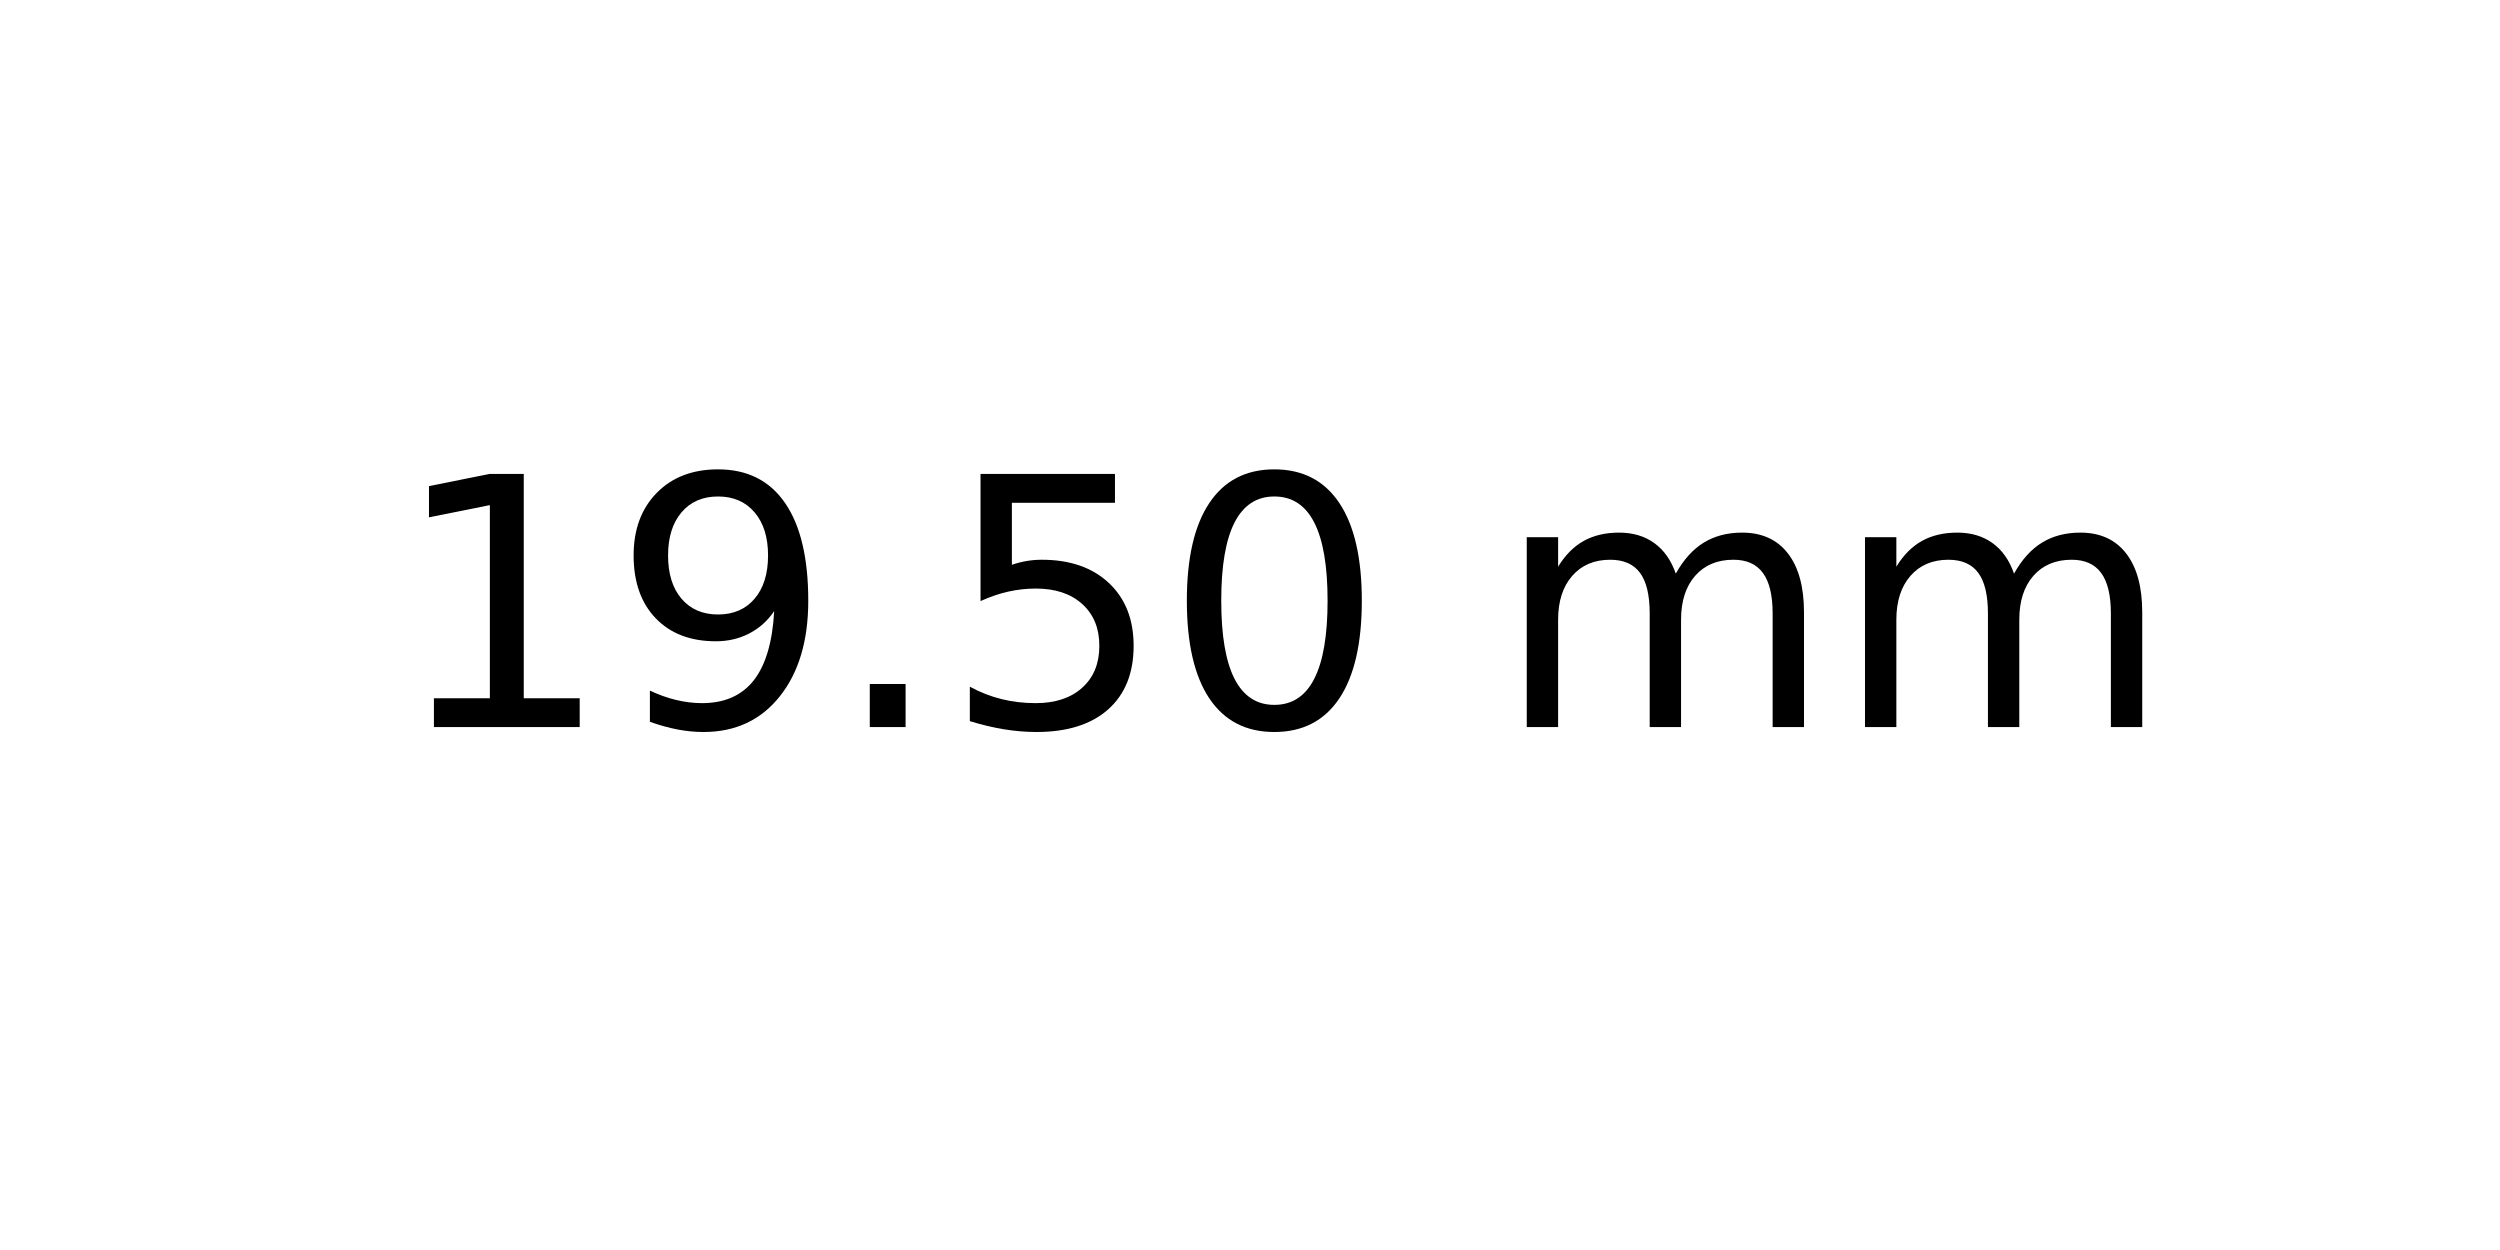
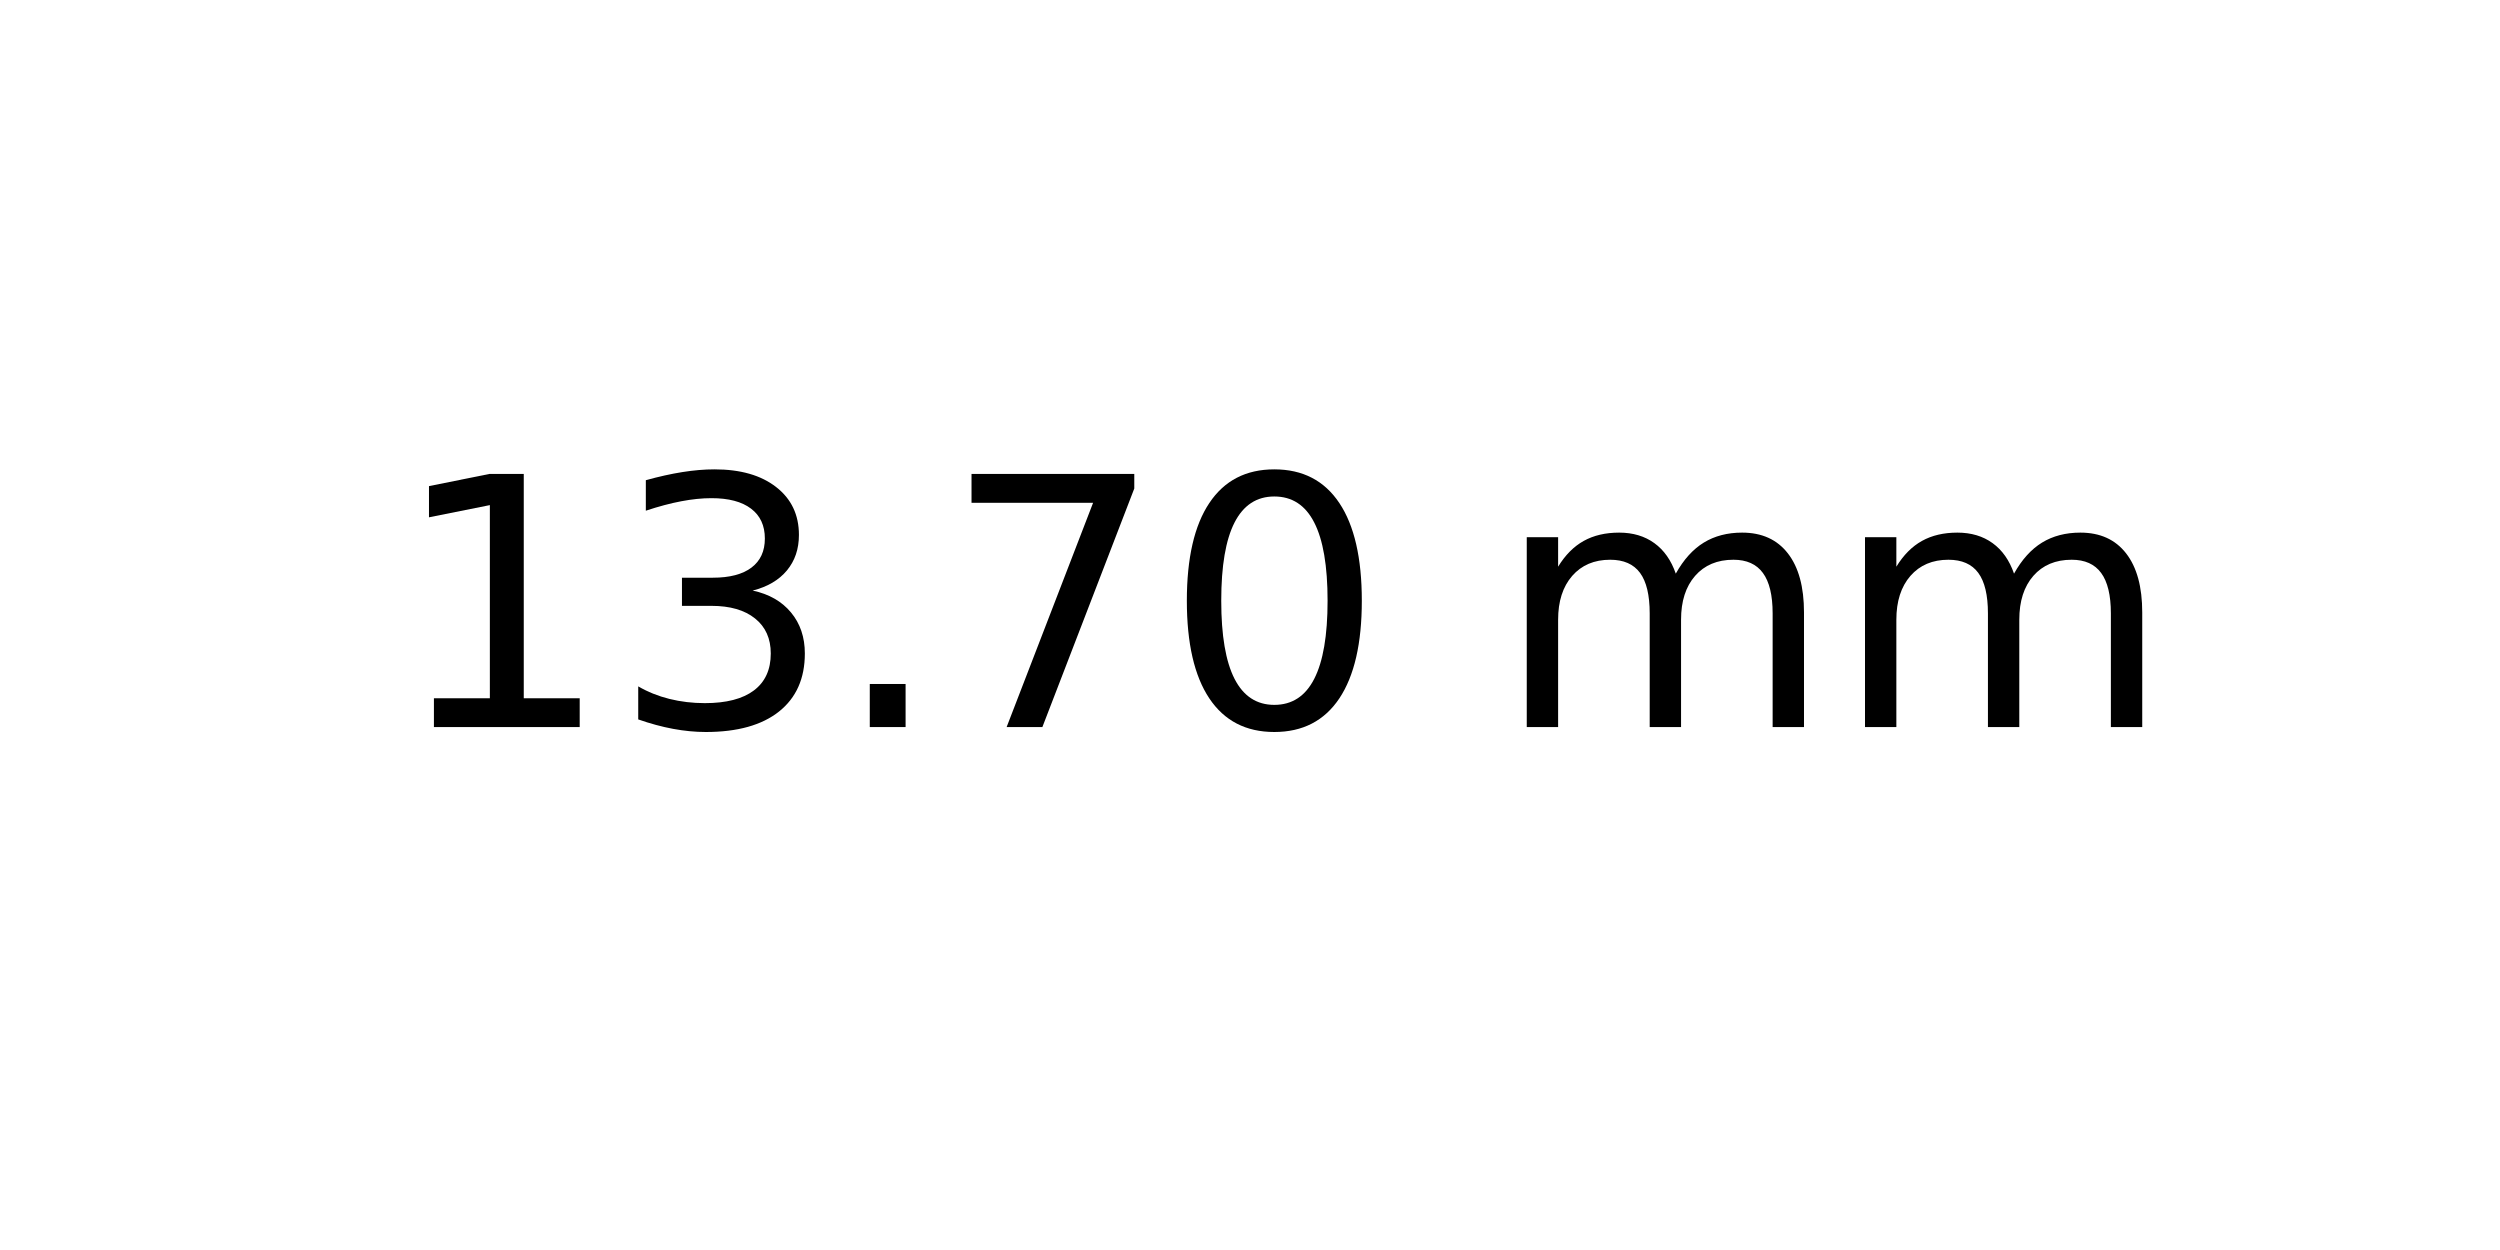
<svg xmlns="http://www.w3.org/2000/svg" xmlns:xlink="http://www.w3.org/1999/xlink" width="72pt" height="36pt" viewBox="0 0 72 36" version="1.1">
  <defs>
    <style type="text/css">*{stroke-linejoin: round; stroke-linecap: butt}</style>
  </defs>
  <g id="figure_1">
    <g id="axes_1">
      <g id="text_1">
        <g transform="translate(11.25625 20.93937) scale(0.1 -0.1)">
          <defs>
            <path id="DejaVuSans-31" d="M 794 531  L 1825 531  L 1825 4091  L 703 3866  L 703 4441  L 1819 4666  L 2450 4666  L 2450 531  L 3481 531  L 3481 0  L 794 0  L 794 531  z " transform="scale(0.015625)" />
-             <path id="DejaVuSans-39" d="M 703 97  L 703 672  Q 941 559 1184 500  Q 1428 441 1663 441  Q 2288 441 2617 861  Q 2947 1281 2994 2138  Q 2813 1869 2534 1725  Q 2256 1581 1919 1581  Q 1219 1581 811 2004  Q 403 2428 403 3163  Q 403 3881 828 4315  Q 1253 4750 1959 4750  Q 2769 4750 3195 4129  Q 3622 3509 3622 2328  Q 3622 1225 3098 567  Q 2575 -91 1691 -91  Q 1453 -91 1209 -44  Q 966 3 703 97  z M 1959 2075  Q 2384 2075 2632 2365  Q 2881 2656 2881 3163  Q 2881 3666 2632 3958  Q 2384 4250 1959 4250  Q 1534 4250 1286 3958  Q 1038 3666 1038 3163  Q 1038 2656 1286 2365  Q 1534 2075 1959 2075  z " transform="scale(0.015625)" />
+             <path id="DejaVuSans-33" d="M 2597 2516  Q 3050 2419 3304 2112  Q 3559 1806 3559 1356  Q 3559 666 3084 287  Q 2609 -91 1734 -91  Q 1441 -91 1130 -33  Q 819 25 488 141  L 488 750  Q 750 597 1062 519  Q 1375 441 1716 441  Q 2309 441 2620 675  Q 2931 909 2931 1356  Q 2931 1769 2642 2001  Q 2353 2234 1838 2234  L 1294 2234  L 1294 2753  L 1863 2753  Q 2328 2753 2575 2939  Q 2822 3125 2822 3475  Q 2822 3834 2567 4026  Q 2313 4219 1838 4219  Q 1578 4219 1281 4162  Q 984 4106 628 3988  L 628 4550  Q 988 4650 1302 4700  Q 1616 4750 1894 4750  Q 2613 4750 3031 4423  Q 3450 4097 3450 3541  Q 3450 3153 3228 2886  Q 3006 2619 2597 2516  z " transform="scale(0.015625)" />
            <path id="DejaVuSans-2e" d="M 684 794  L 1344 794  L 1344 0  L 684 0  L 684 794  z " transform="scale(0.015625)" />
-             <path id="DejaVuSans-35" d="M 691 4666  L 3169 4666  L 3169 4134  L 1269 4134  L 1269 2991  Q 1406 3038 1543 3061  Q 1681 3084 1819 3084  Q 2600 3084 3056 2656  Q 3513 2228 3513 1497  Q 3513 744 3044 326  Q 2575 -91 1722 -91  Q 1428 -91 1123 -41  Q 819 9 494 109  L 494 744  Q 775 591 1075 516  Q 1375 441 1709 441  Q 2250 441 2565 725  Q 2881 1009 2881 1497  Q 2881 1984 2565 2268  Q 2250 2553 1709 2553  Q 1456 2553 1204 2497  Q 953 2441 691 2322  L 691 4666  z " transform="scale(0.015625)" />
+             <path id="DejaVuSans-37" d="M 525 4666  L 3525 4666  L 3525 4397  L 1831 0  L 1172 0  L 2766 4134  L 525 4134  L 525 4666  z " transform="scale(0.015625)" />
            <path id="DejaVuSans-30" d="M 2034 4250  Q 1547 4250 1301 3770  Q 1056 3291 1056 2328  Q 1056 1369 1301 889  Q 1547 409 2034 409  Q 2525 409 2770 889  Q 3016 1369 3016 2328  Q 3016 3291 2770 3770  Q 2525 4250 2034 4250  z M 2034 4750  Q 2819 4750 3233 4129  Q 3647 3509 3647 2328  Q 3647 1150 3233 529  Q 2819 -91 2034 -91  Q 1250 -91 836 529  Q 422 1150 422 2328  Q 422 3509 836 4129  Q 1250 4750 2034 4750  z " transform="scale(0.015625)" />
            <path id="DejaVuSans-20" transform="scale(0.015625)" />
            <path id="DejaVuSans-6d" d="M 3328 2828  Q 3544 3216 3844 3400  Q 4144 3584 4550 3584  Q 5097 3584 5394 3201  Q 5691 2819 5691 2113  L 5691 0  L 5113 0  L 5113 2094  Q 5113 2597 4934 2840  Q 4756 3084 4391 3084  Q 3944 3084 3684 2787  Q 3425 2491 3425 1978  L 3425 0  L 2847 0  L 2847 2094  Q 2847 2600 2669 2842  Q 2491 3084 2119 3084  Q 1678 3084 1418 2786  Q 1159 2488 1159 1978  L 1159 0  L 581 0  L 581 3500  L 1159 3500  L 1159 2956  Q 1356 3278 1631 3431  Q 1906 3584 2284 3584  Q 2666 3584 2933 3390  Q 3200 3197 3328 2828  z " transform="scale(0.015625)" />
          </defs>
          <use xlink:href="#DejaVuSans-31" />
-           <use xlink:href="#DejaVuSans-39" x="63.623" />
+           <use xlink:href="#DejaVuSans-33" x="63.623" />
          <use xlink:href="#DejaVuSans-2e" x="127.246" />
-           <use xlink:href="#DejaVuSans-35" x="159.033" />
+           <use xlink:href="#DejaVuSans-37" x="159.033" />
          <use xlink:href="#DejaVuSans-30" x="222.656" />
          <use xlink:href="#DejaVuSans-20" x="286.279" />
          <use xlink:href="#DejaVuSans-6d" x="318.066" />
          <use xlink:href="#DejaVuSans-6d" x="415.479" />
        </g>
      </g>
    </g>
  </g>
</svg>
